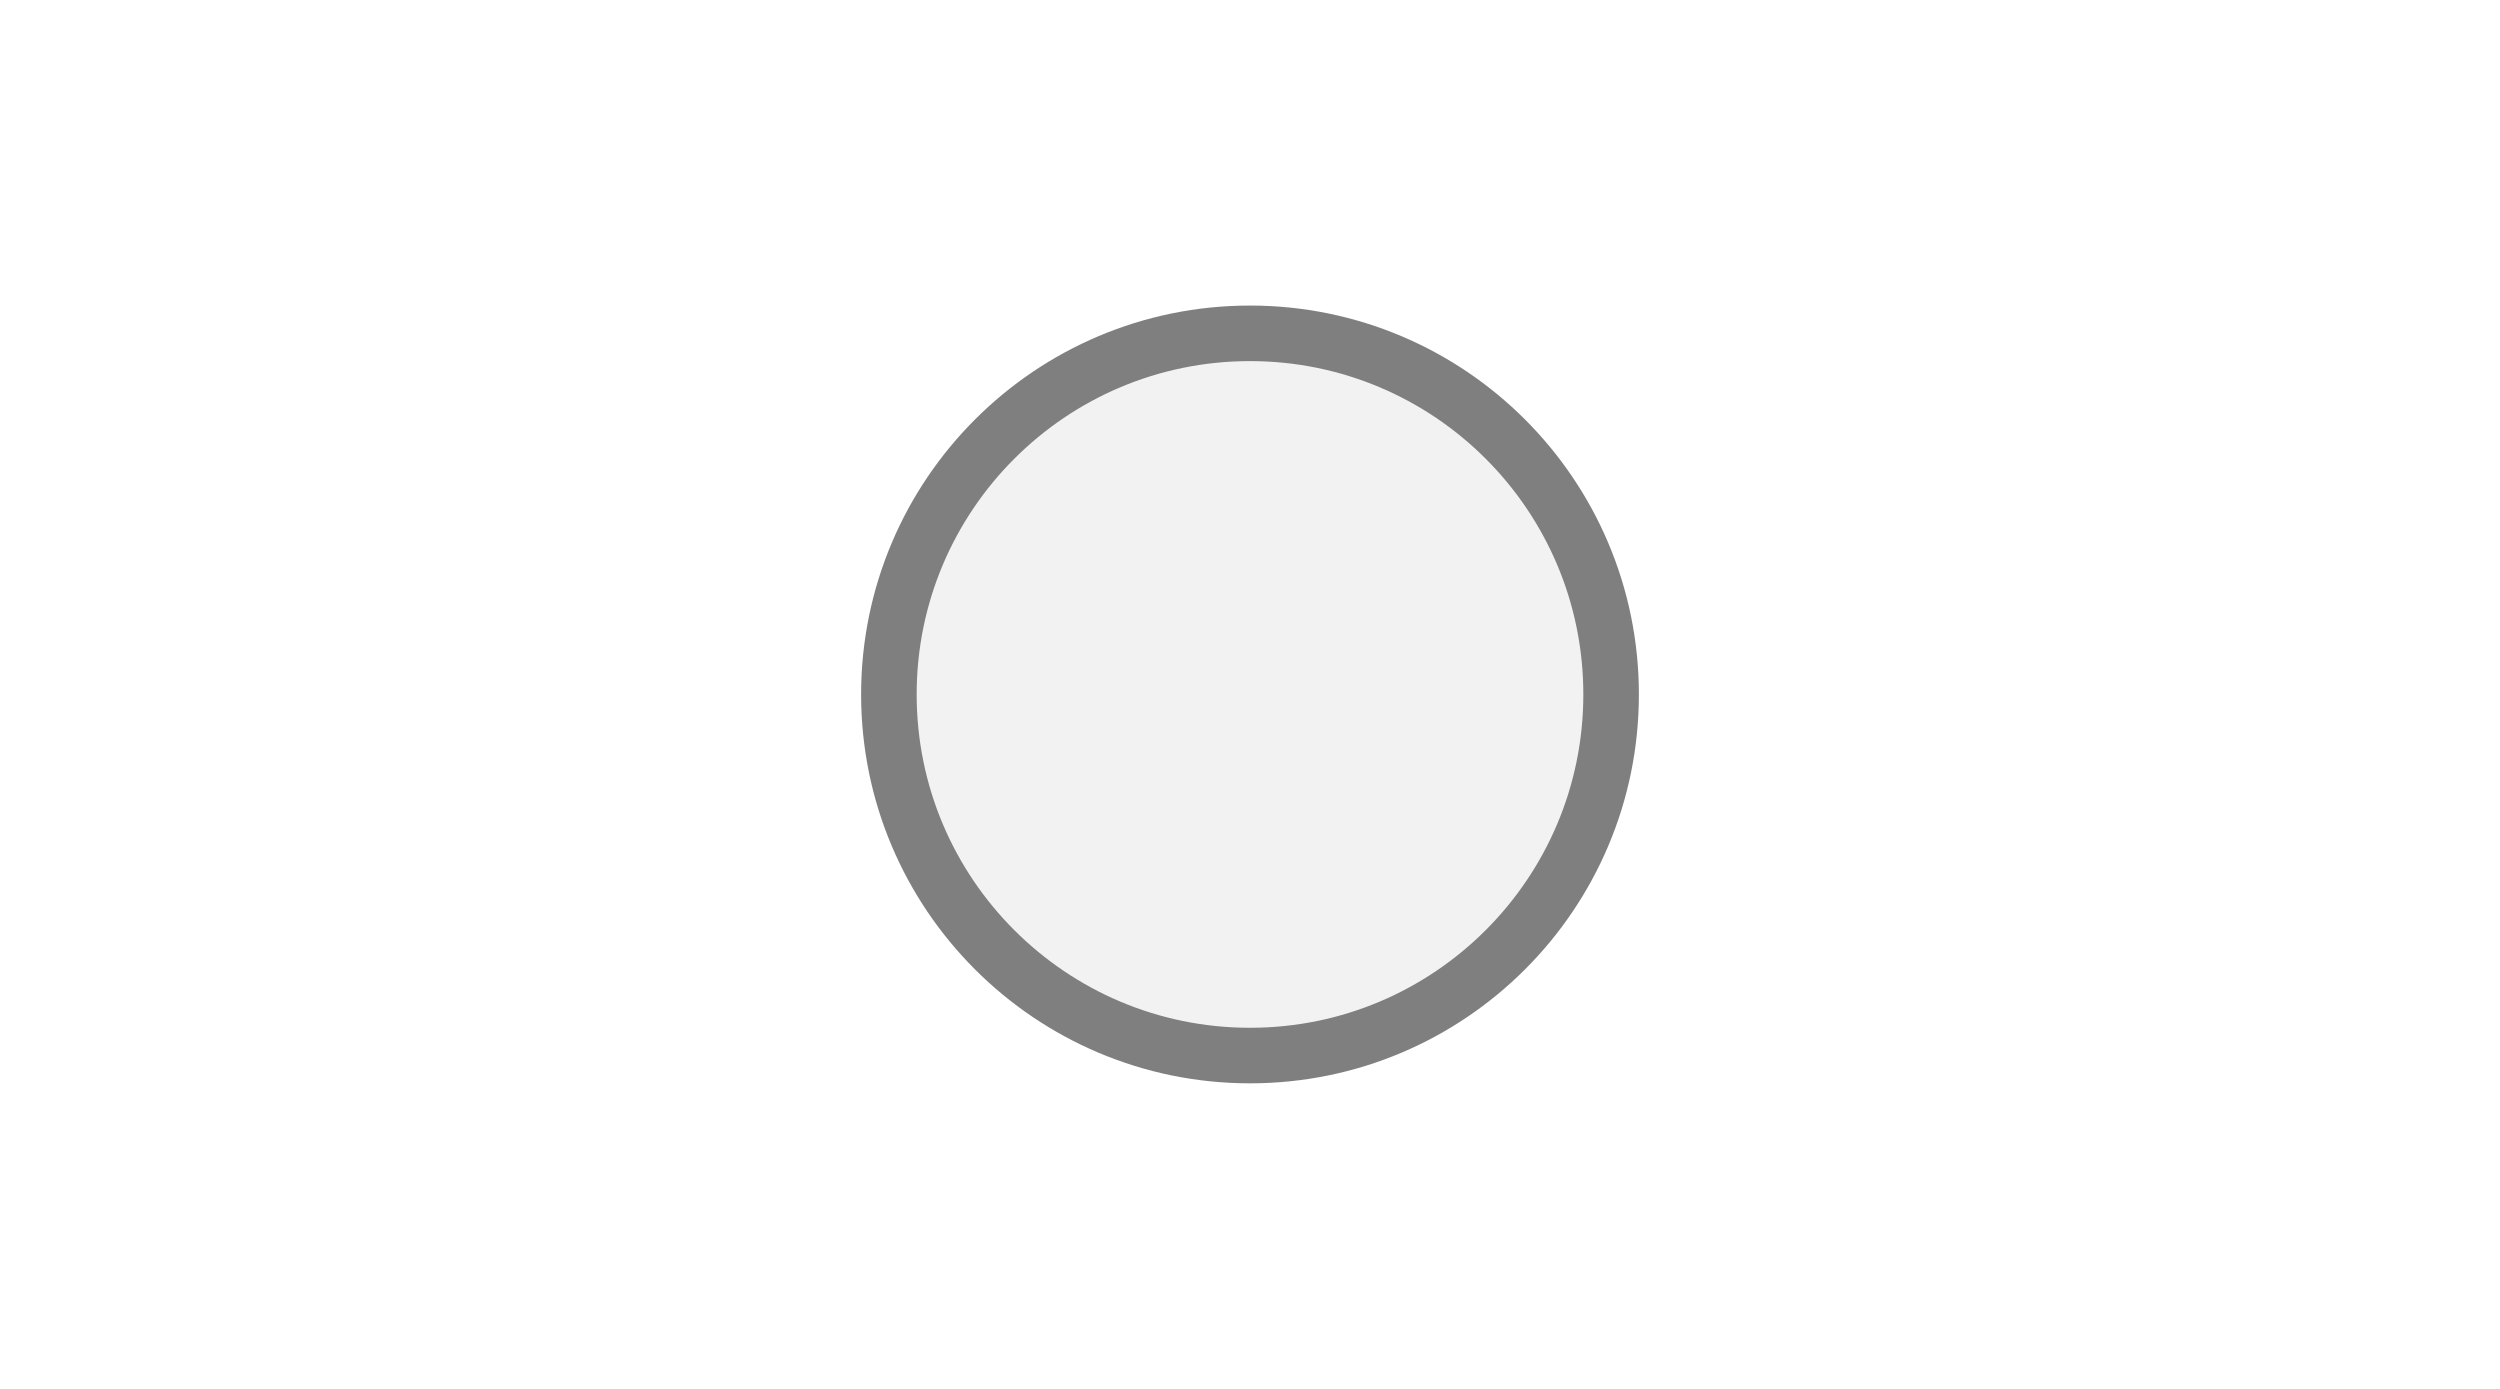
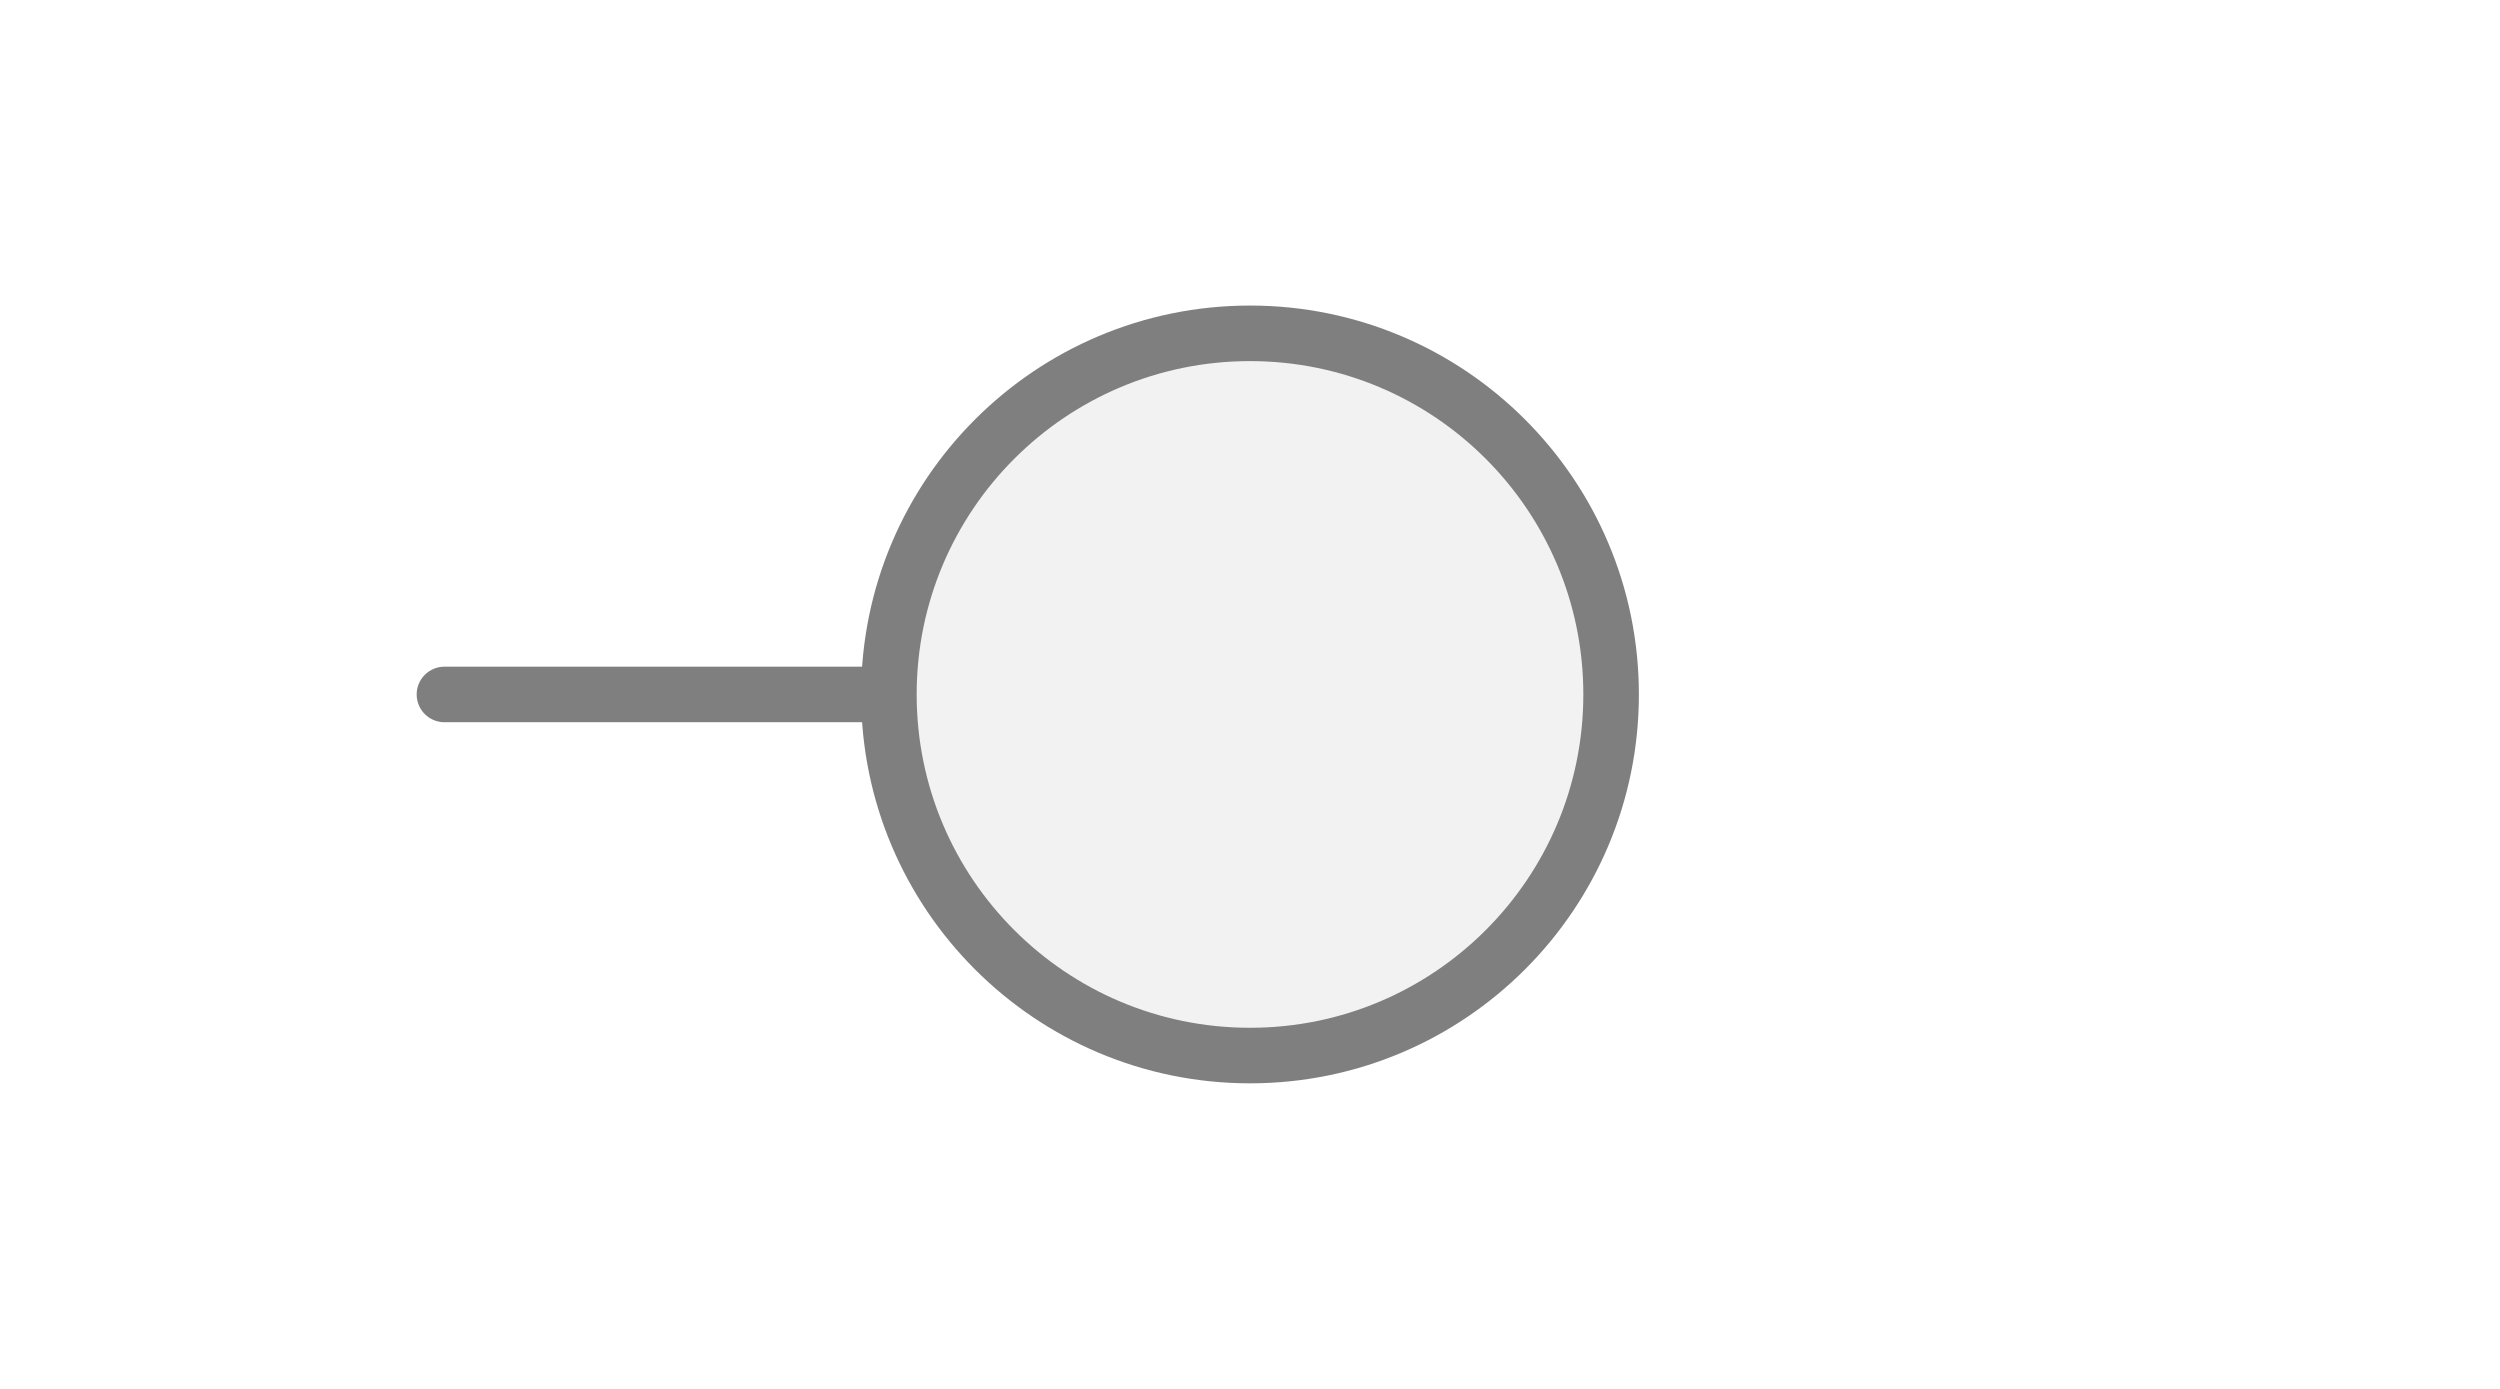
<svg xmlns="http://www.w3.org/2000/svg" width="45px" height="25px" viewBox="0 0 45 25">
+   <line x1="8" y1="12.5" x2="16" y2="12.5" stroke="#7f7f7f" stroke-width="1" stroke-linecap="round" />
  <circle cx="22.5" cy="12.5" r="6.5" fill="#f2f2f2" stroke="#7f7f7f" stroke-width="1" />
</svg>
